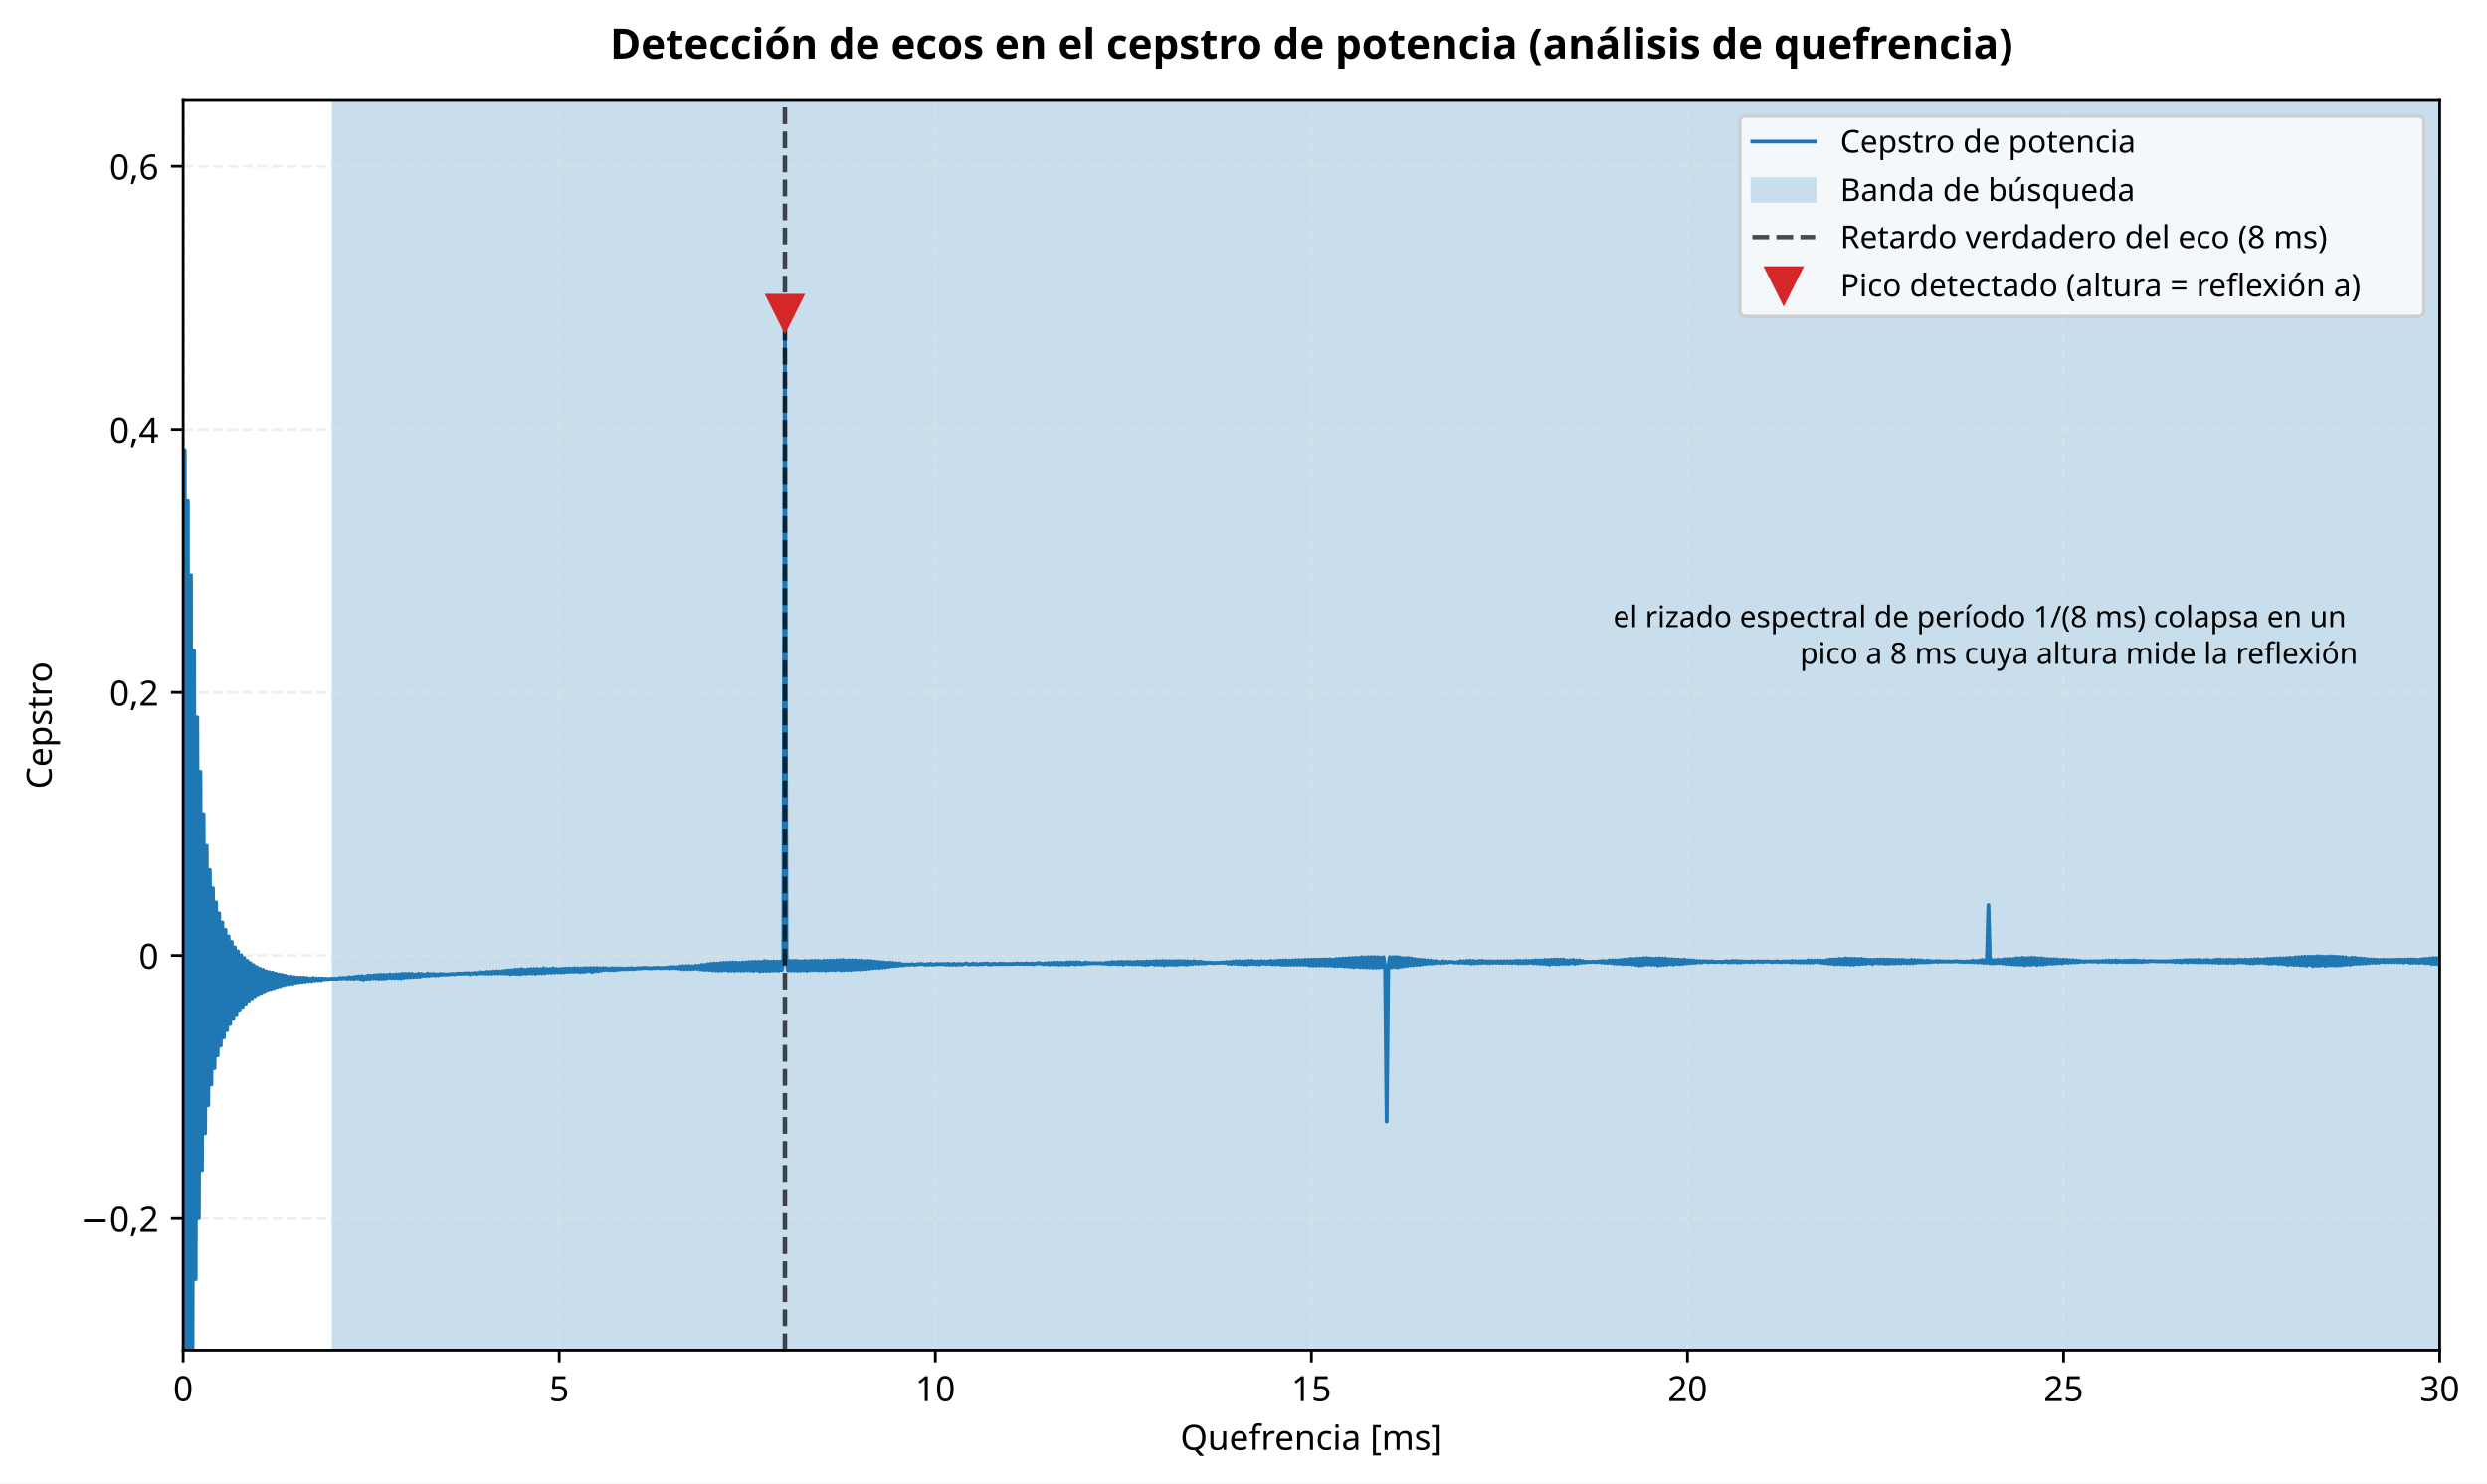
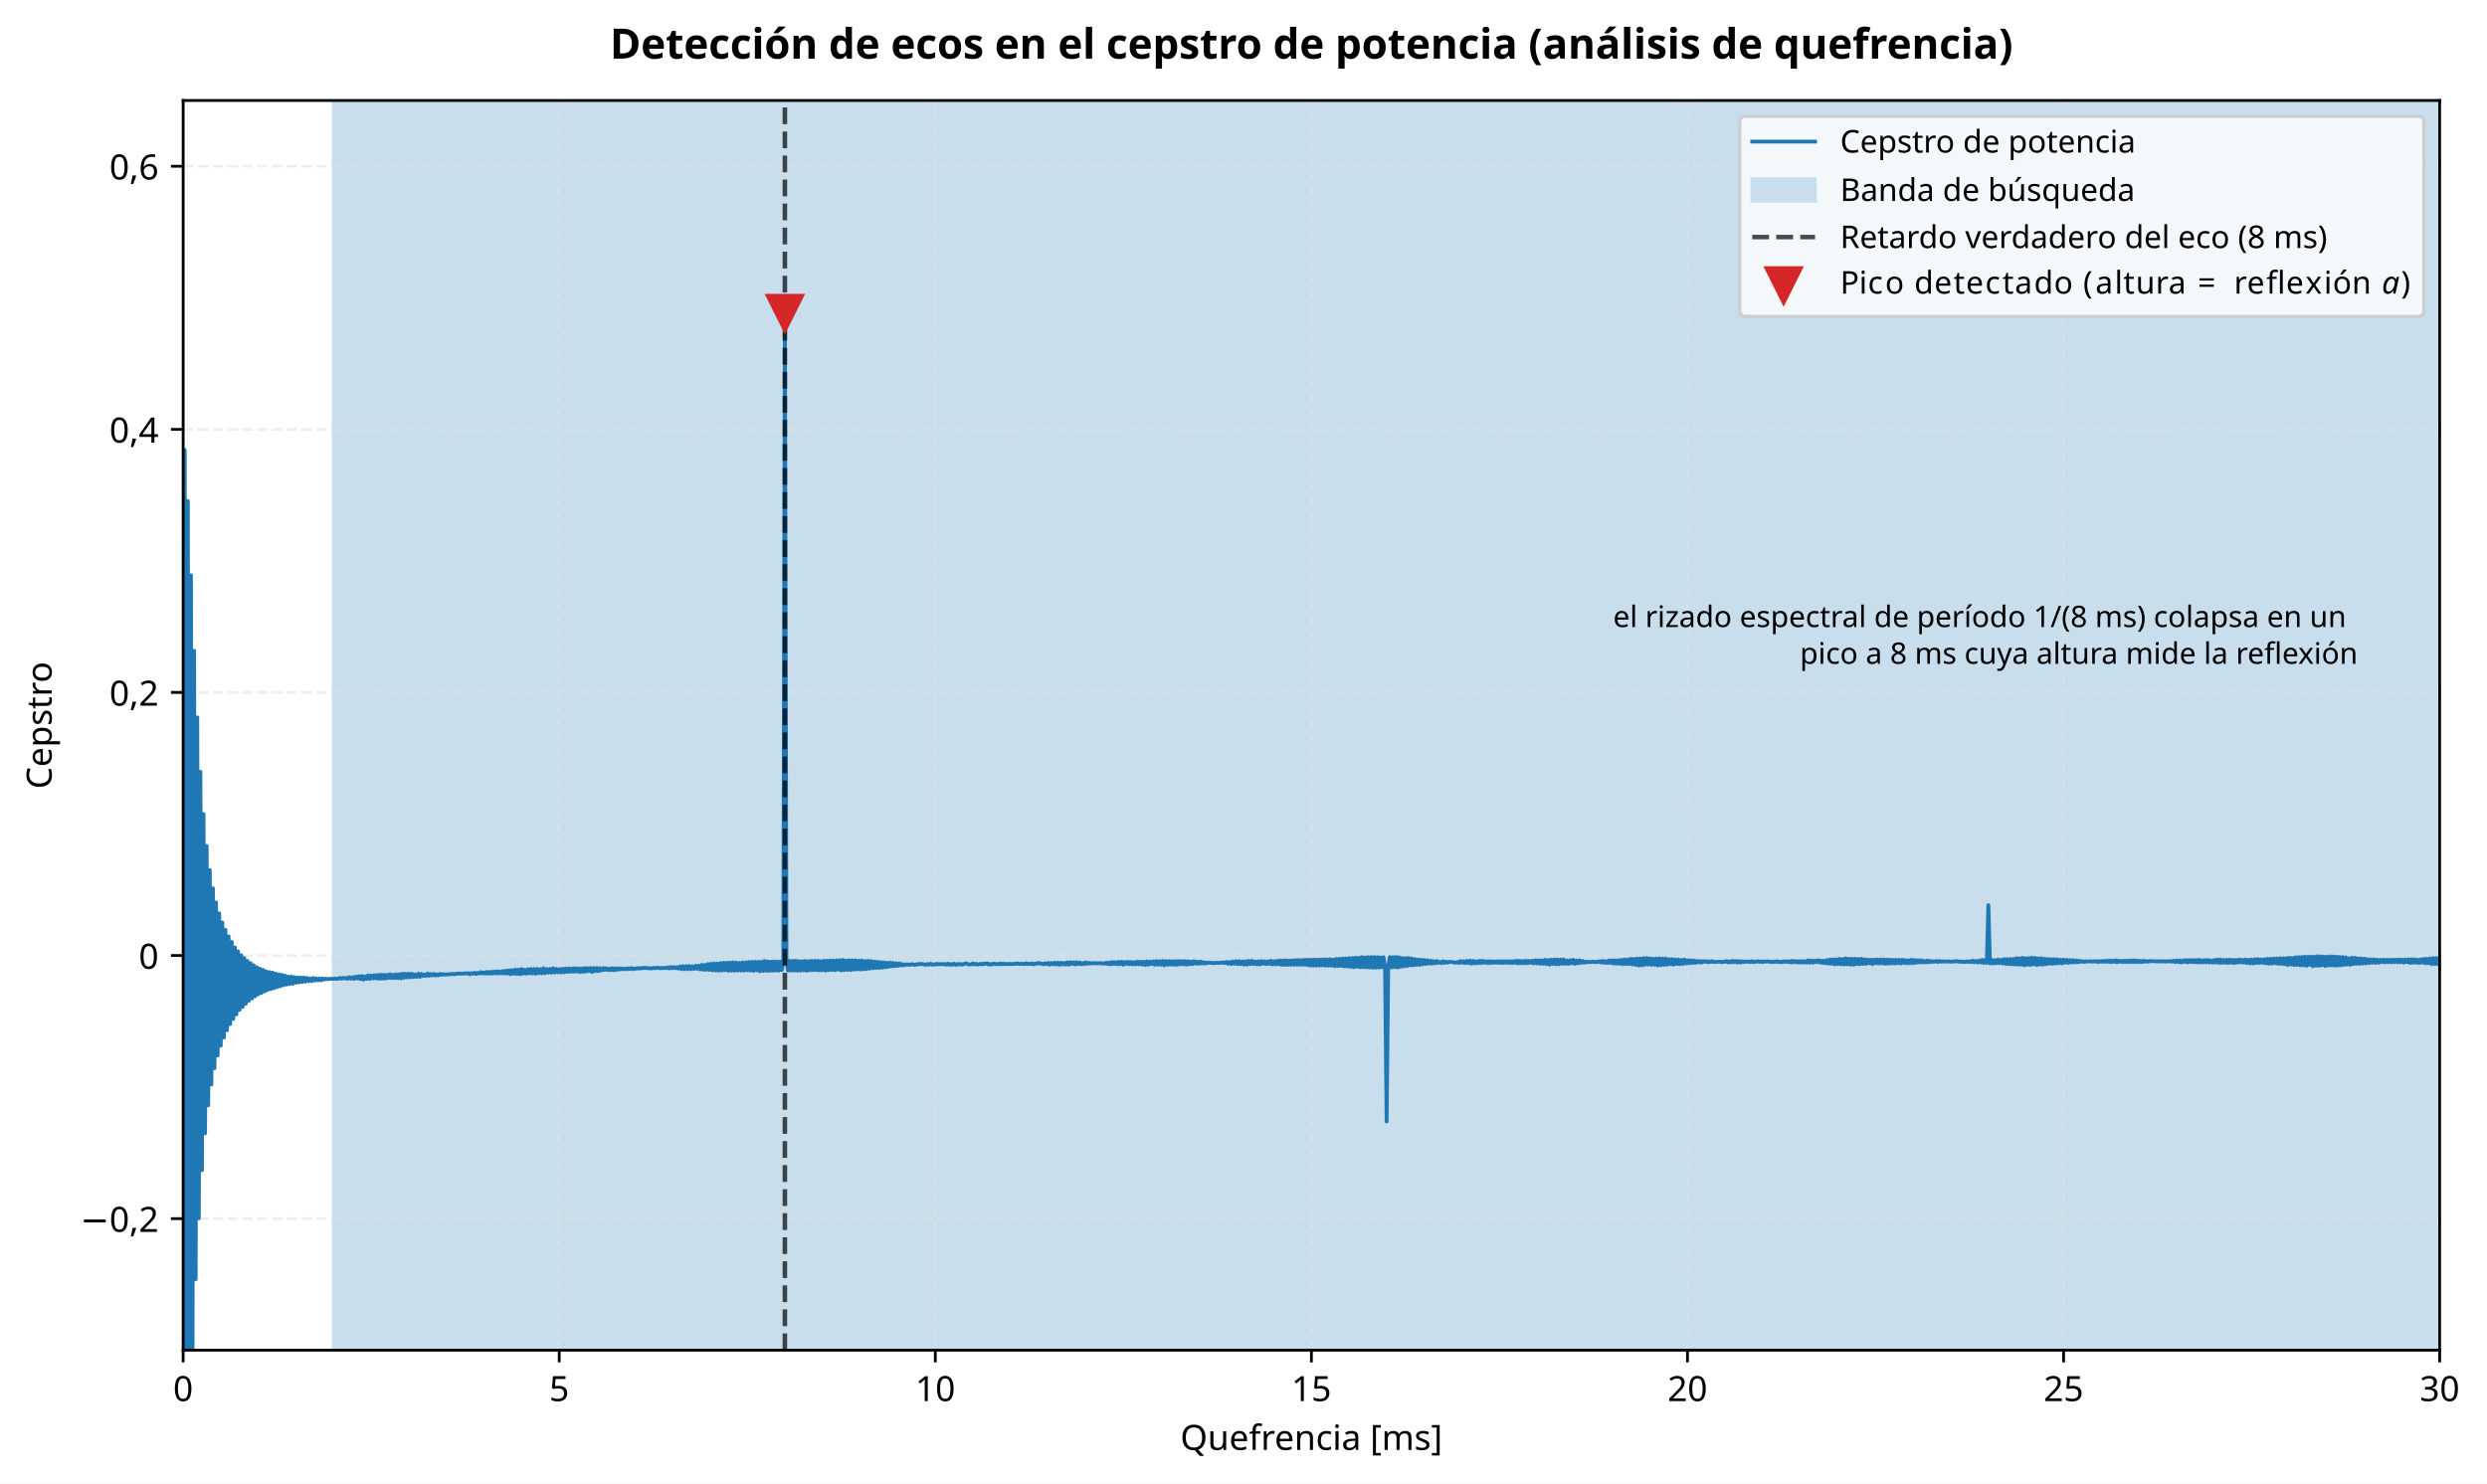
<svg xmlns="http://www.w3.org/2000/svg" xmlns:xlink="http://www.w3.org/1999/xlink" width="712.725pt" height="425.197pt" viewBox="0 0 712.725 425.197" version="1.1">
  <defs>
    <style type="text/css">*{stroke-linejoin: round; stroke-linecap: butt}</style>
  </defs>
  <g id="figure_1">
    <g id="patch_1">
      <path d="M 0 425.197  L 712.725 425.197  L 712.725 0  L 0 0  z " style="fill: #ffffff" />
    </g>
    <g id="axes_1">
      <g id="patch_2">
        <path d="M 52.483 386.996  L 699.163 386.996  L 699.163 28.798  L 52.483 28.798  z " style="fill: #ffffff" />
      </g>
      <g id="patch_3">
        <path d="M 95.595 386.996  L 2746.983 386.996  L 2746.983 28.798  L 95.595 28.798  z " clip-path="url(#p72e82c51c9)" style="fill: #c8deed; stroke: #c8deed; stroke-linejoin: miter" />
      </g>
      <g id="matplotlib.axis_1">
        <g id="xtick_1">
          <g id="line2d_1">
            <path d="M 52.483 386.996  L 52.483 28.798  " clip-path="url(#p72e82c51c9)" style="fill: none; stroke-dasharray: 2.96,1.28; stroke-dashoffset: 0; stroke: #e0e0e0; stroke-opacity: 0.5; stroke-width: 0.8" />
          </g>
          <g id="line2d_2">
            <defs>
              <path id="m3d27035b55" d="M 0 0  L 0 3.5  " style="stroke: #000000; stroke-width: 0.8" />
            </defs>
            <g>
              <use xlink:href="#m3d27035b55" x="52.483" y="386.996" style="stroke: #000000; stroke-width: 0.8" />
            </g>
          </g>
          <g id="text_1">
            <text style="font-size: 10px; font-family: sans-serif; text-anchor: middle" x="52.483" y="401.593" transform="rotate(-0 52.48281 401.5934)">0</text>
          </g>
        </g>
        <g id="xtick_2">
          <g id="line2d_3">
            <path d="M 160.263 386.996  L 160.263 28.798  " clip-path="url(#p72e82c51c9)" style="fill: none; stroke-dasharray: 2.96,1.28; stroke-dashoffset: 0; stroke: #e0e0e0; stroke-opacity: 0.5; stroke-width: 0.8" />
          </g>
          <g id="line2d_4">
            <g>
              <use xlink:href="#m3d27035b55" x="160.263" y="386.996" style="stroke: #000000; stroke-width: 0.8" />
            </g>
          </g>
          <g id="text_2">
            <text style="font-size: 10px; font-family: sans-serif; text-anchor: middle" x="160.263" y="401.593" transform="rotate(-0 160.2628 401.5934)">5</text>
          </g>
        </g>
        <g id="xtick_3">
          <g id="line2d_5">
            <path d="M 268.043 386.996  L 268.043 28.798  " clip-path="url(#p72e82c51c9)" style="fill: none; stroke-dasharray: 2.96,1.28; stroke-dashoffset: 0; stroke: #e0e0e0; stroke-opacity: 0.5; stroke-width: 0.8" />
          </g>
          <g id="line2d_6">
            <g>
              <use xlink:href="#m3d27035b55" x="268.043" y="386.996" style="stroke: #000000; stroke-width: 0.8" />
            </g>
          </g>
          <g id="text_3">
            <text style="font-size: 10px; font-family: sans-serif; text-anchor: middle" x="268.043" y="401.593" transform="rotate(-0 268.0428 401.5934)">10</text>
          </g>
        </g>
        <g id="xtick_4">
          <g id="line2d_7">
            <path d="M 375.823 386.996  L 375.823 28.798  " clip-path="url(#p72e82c51c9)" style="fill: none; stroke-dasharray: 2.96,1.28; stroke-dashoffset: 0; stroke: #e0e0e0; stroke-opacity: 0.5; stroke-width: 0.8" />
          </g>
          <g id="line2d_8">
            <g>
              <use xlink:href="#m3d27035b55" x="375.823" y="386.996" style="stroke: #000000; stroke-width: 0.8" />
            </g>
          </g>
          <g id="text_4">
            <text style="font-size: 10px; font-family: sans-serif; text-anchor: middle" x="375.823" y="401.593" transform="rotate(-0 375.8228 401.5934)">15</text>
          </g>
        </g>
        <g id="xtick_5">
          <g id="line2d_9">
            <path d="M 483.603 386.996  L 483.603 28.798  " clip-path="url(#p72e82c51c9)" style="fill: none; stroke-dasharray: 2.96,1.28; stroke-dashoffset: 0; stroke: #e0e0e0; stroke-opacity: 0.5; stroke-width: 0.8" />
          </g>
          <g id="line2d_10">
            <g>
              <use xlink:href="#m3d27035b55" x="483.603" y="386.996" style="stroke: #000000; stroke-width: 0.8" />
            </g>
          </g>
          <g id="text_5">
            <text style="font-size: 10px; font-family: sans-serif; text-anchor: middle" x="483.603" y="401.593" transform="rotate(-0 483.6028 401.5934)">20</text>
          </g>
        </g>
        <g id="xtick_6">
          <g id="line2d_11">
            <path d="M 591.383 386.996  L 591.383 28.798  " clip-path="url(#p72e82c51c9)" style="fill: none; stroke-dasharray: 2.96,1.28; stroke-dashoffset: 0; stroke: #e0e0e0; stroke-opacity: 0.5; stroke-width: 0.8" />
          </g>
          <g id="line2d_12">
            <g>
              <use xlink:href="#m3d27035b55" x="591.383" y="386.996" style="stroke: #000000; stroke-width: 0.8" />
            </g>
          </g>
          <g id="text_6">
            <text style="font-size: 10px; font-family: sans-serif; text-anchor: middle" x="591.383" y="401.593" transform="rotate(-0 591.3828 401.5934)">25</text>
          </g>
        </g>
        <g id="xtick_7">
          <g id="line2d_13">
            <path d="M 699.163 386.996  L 699.163 28.798  " clip-path="url(#p72e82c51c9)" style="fill: none; stroke-dasharray: 2.96,1.28; stroke-dashoffset: 0; stroke: #e0e0e0; stroke-opacity: 0.5; stroke-width: 0.8" />
          </g>
          <g id="line2d_14">
            <g>
              <use xlink:href="#m3d27035b55" x="699.163" y="386.996" style="stroke: #000000; stroke-width: 0.8" />
            </g>
          </g>
          <g id="text_7">
            <text style="font-size: 10px; font-family: sans-serif; text-anchor: middle" x="699.163" y="401.593" transform="rotate(-0 699.1628 401.5934)">30</text>
          </g>
        </g>
        <g id="text_8">
          <text style="font-size: 10px; font-family: sans-serif; text-anchor: middle" x="375.823" y="415.594" transform="rotate(-0 375.8228 415.5942)">Quefrencia [ms]</text>
        </g>
      </g>
      <g id="matplotlib.axis_2">
        <g id="ytick_1">
          <g id="line2d_15">
            <path d="M 52.483 349.291  L 699.163 349.291  " clip-path="url(#p72e82c51c9)" style="fill: none; stroke-dasharray: 2.96,1.28; stroke-dashoffset: 0; stroke: #e0e0e0; stroke-opacity: 0.5; stroke-width: 0.8" />
          </g>
          <g id="line2d_16">
            <defs>
              <path id="mef640d9f3a" d="M 0 0  L -3.5 0  " style="stroke: #000000; stroke-width: 0.8" />
            </defs>
            <g>
              <use xlink:href="#mef640d9f3a" x="52.483" y="349.291" style="stroke: #000000; stroke-width: 0.8" />
            </g>
          </g>
          <g id="text_9">
            <text style="font-size: 10px; font-family: sans-serif; text-anchor: end" x="45.483" y="353.09" transform="rotate(-0 45.48281 353.0896)">−0,2</text>
          </g>
        </g>
        <g id="ytick_2">
          <g id="line2d_17">
            <path d="M 52.483 273.881  L 699.163 273.881  " clip-path="url(#p72e82c51c9)" style="fill: none; stroke-dasharray: 2.96,1.28; stroke-dashoffset: 0; stroke: #e0e0e0; stroke-opacity: 0.5; stroke-width: 0.8" />
          </g>
          <g id="line2d_18">
            <g>
              <use xlink:href="#mef640d9f3a" x="52.483" y="273.881" style="stroke: #000000; stroke-width: 0.8" />
            </g>
          </g>
          <g id="text_10">
            <text style="font-size: 10px; font-family: sans-serif; text-anchor: end" x="45.483" y="277.68" transform="rotate(-0 45.48281 277.6796)">0</text>
          </g>
        </g>
        <g id="ytick_3">
          <g id="line2d_19">
            <path d="M 52.483 198.471  L 699.163 198.471  " clip-path="url(#p72e82c51c9)" style="fill: none; stroke-dasharray: 2.96,1.28; stroke-dashoffset: 0; stroke: #e0e0e0; stroke-opacity: 0.5; stroke-width: 0.8" />
          </g>
          <g id="line2d_20">
            <g>
              <use xlink:href="#mef640d9f3a" x="52.483" y="198.471" style="stroke: #000000; stroke-width: 0.8" />
            </g>
          </g>
          <g id="text_11">
            <text style="font-size: 10px; font-family: sans-serif; text-anchor: end" x="45.483" y="202.27" transform="rotate(-0 45.48281 202.2695)">0,2</text>
          </g>
        </g>
        <g id="ytick_4">
          <g id="line2d_21">
            <path d="M 52.483 123.061  L 699.163 123.061  " clip-path="url(#p72e82c51c9)" style="fill: none; stroke-dasharray: 2.96,1.28; stroke-dashoffset: 0; stroke: #e0e0e0; stroke-opacity: 0.5; stroke-width: 0.8" />
          </g>
          <g id="line2d_22">
            <g>
              <use xlink:href="#mef640d9f3a" x="52.483" y="123.061" style="stroke: #000000; stroke-width: 0.8" />
            </g>
          </g>
          <g id="text_12">
            <text style="font-size: 10px; font-family: sans-serif; text-anchor: end" x="45.483" y="126.859" transform="rotate(-0 45.48281 126.8595)">0,4</text>
          </g>
        </g>
        <g id="ytick_5">
          <g id="line2d_23">
            <path d="M 52.483 47.651  L 699.163 47.651  " clip-path="url(#p72e82c51c9)" style="fill: none; stroke-dasharray: 2.96,1.28; stroke-dashoffset: 0; stroke: #e0e0e0; stroke-opacity: 0.5; stroke-width: 0.8" />
          </g>
          <g id="line2d_24">
            <g>
              <use xlink:href="#mef640d9f3a" x="52.483" y="47.651" style="stroke: #000000; stroke-width: 0.8" />
            </g>
          </g>
          <g id="text_13">
            <text style="font-size: 10px; font-family: sans-serif; text-anchor: end" x="45.483" y="51.449" transform="rotate(-0 45.48281 51.44946)">0,6</text>
          </g>
        </g>
        <g id="text_14">
          <text style="font-size: 10px; font-family: sans-serif; text-anchor: middle" x="14.798" y="207.897" transform="rotate(-90 14.79766 207.897)">Cepstro</text>
        </g>
      </g>
      <g id="line2d_25">
        <path d="M 52.498 426.197  L 52.932 128.969  L 53.378 426.197  M 53.384 426.197  L 53.83 143.629  L 54.279 409.164  L 54.728 164.88  L 55.177 387.191  L 55.626 186.547  L 56.075 366.642  L 56.525 205.613  L 56.974 349.192  L 57.423 221.204  L 57.872 335.409  L 58.321 233.327  L 58.77 324.836  L 59.219 242.447  L 59.668 316.809  L 60.117 249.393  L 60.566 310.86  L 61.015 254.613  L 61.464 306.178  L 61.914 258.667  L 62.363 302.552  L 62.812 261.791  L 63.261 299.715  L 63.71 264.413  L 64.159 297.372  L 64.608 266.52  L 65.057 295.304  L 65.506 268.379  L 65.955 293.545  L 66.404 269.984  L 66.853 292.051  L 67.303 271.54  L 67.752 290.726  L 68.201 272.687  L 68.65 289.446  L 69.099 273.792  L 69.548 288.6  L 69.997 274.608  L 70.446 287.693  L 70.895 275.414  L 71.344 286.827  L 71.793 276.049  L 72.242 286.18  L 72.692 276.654  L 73.141 285.535  L 73.59 277.221  L 74.039 284.971  L 74.488 277.662  L 74.937 284.605  L 75.386 277.969  L 75.835 284.159  L 76.284 278.409  L 76.733 283.731  L 77.182 278.619  L 77.631 283.502  L 78.081 278.761  L 78.53 283.255  L 78.979 279.062  L 79.428 282.92  L 79.877 279.257  L 80.326 282.704  L 80.775 279.423  L 81.224 282.405  L 81.673 279.64  L 82.122 282.213  L 82.571 279.937  L 83.02 282.054  L 83.47 279.913  L 83.919 281.948  L 84.368 280.073  L 84.817 281.683  L 85.266 280.175  L 85.715 281.56  L 86.164 280.167  L 86.613 281.483  L 87.062 280.215  L 87.511 281.356  L 87.96 280.283  L 88.409 281.211  L 88.859 280.453  L 89.308 281.236  L 89.757 280.314  L 90.206 281.06  L 90.655 280.42  L 91.104 281.002  L 91.553 280.43  L 92.002 280.987  L 92.451 280.446  L 92.9 280.776  L 93.349 280.508  L 93.798 280.648  L 94.697 280.559  L 96.942 280.517  L 97.391 280.294  L 97.84 280.503  L 98.289 280.284  L 98.738 280.464  L 99.187 280.26  L 99.637 280.559  L 100.086 280.06  L 100.535 280.522  L 100.984 280.11  L 101.433 280.573  L 101.882 279.905  L 102.331 280.442  L 102.78 279.836  L 103.229 280.623  L 103.678 279.742  L 104.127 280.798  L 104.576 279.874  L 105.026 280.578  L 105.475 279.567  L 105.924 280.59  L 106.373 279.621  L 106.822 280.457  L 107.271 279.502  L 107.72 280.452  L 108.169 279.45  L 108.618 280.566  L 109.067 279.376  L 109.516 280.5  L 109.965 279.394  L 110.415 280.509  L 110.864 279.415  L 111.313 280.312  L 111.762 279.253  L 112.211 280.347  L 112.66 279.373  L 113.109 280.349  L 113.558 279.252  L 114.007 280.381  L 114.456 279.246  L 114.905 280.439  L 115.354 279.081  L 115.804 280.247  L 116.253 279.118  L 116.702 280.14  L 117.151 279.077  L 117.6 280.119  L 118.049 279.12  L 118.498 280.064  L 118.947 279.308  L 119.396 280.003  L 119.845 279.084  L 120.294 280.003  L 120.743 279.134  L 121.193 279.732  L 121.642 279.304  L 122.091 279.72  L 122.54 279.026  L 122.989 279.691  L 123.438 279.177  L 123.887 279.555  L 124.336 279.134  L 124.785 279.609  L 125.234 279.271  L 125.683 279.553  L 126.132 279.136  L 126.582 279.395  L 127.031 279.193  L 127.48 279.357  L 129.725 279.163  L 130.174 279.25  L 131.072 279.057  L 132.869 279.072  L 133.318 278.944  L 133.767 279.064  L 134.216 278.922  L 134.665 279.255  L 135.114 278.939  L 135.563 279.09  L 136.012 278.829  L 136.461 279.158  L 136.91 278.841  L 137.36 279.036  L 137.809 278.616  L 138.258 279.017  L 138.707 278.712  L 139.156 279.079  L 139.605 278.535  L 140.054 279.086  L 140.503 278.56  L 140.952 279.065  L 141.401 278.472  L 141.85 279.014  L 142.299 278.386  L 142.749 279.034  L 143.198 278.43  L 143.647 278.969  L 144.096 278.33  L 144.545 279.053  L 144.994 278.202  L 145.443 279.051  L 145.892 278.121  L 146.341 279.226  L 146.79 278.088  L 147.239 279.1  L 147.688 277.896  L 148.138 279.168  L 148.587 277.93  L 149.036 279.235  L 149.485 277.756  L 149.934 279.072  L 150.383 277.962  L 150.832 279.08  L 151.281 277.822  L 151.73 278.981  L 152.179 277.745  L 152.628 279.017  L 153.077 277.741  L 153.527 279.083  L 153.976 277.709  L 154.425 278.951  L 154.874 277.788  L 155.323 278.98  L 155.772 277.536  L 156.221 278.938  L 156.67 277.745  L 157.119 278.747  L 157.568 277.747  L 158.017 278.808  L 158.466 277.546  L 158.916 278.73  L 159.365 277.698  L 159.814 278.7  L 160.263 277.759  L 160.712 278.745  L 161.161 277.672  L 161.61 278.687  L 162.059 277.618  L 162.508 278.572  L 162.957 277.566  L 163.406 278.54  L 163.855 277.623  L 164.305 278.529  L 164.754 277.49  L 165.203 278.487  L 165.652 277.565  L 166.101 278.599  L 166.55 277.588  L 166.999 278.576  L 167.448 277.486  L 167.897 278.475  L 168.346 277.503  L 168.795 278.332  L 169.244 277.456  L 169.694 278.597  L 170.143 277.473  L 170.592 278.364  L 171.041 277.428  L 171.49 278.349  L 171.939 277.52  L 172.388 278.174  L 172.837 277.468  L 173.286 277.994  L 173.735 277.493  L 174.184 278.052  L 174.633 277.6  L 175.083 278.098  L 175.532 277.477  L 175.981 278.084  L 176.43 277.536  L 176.879 277.997  L 177.328 277.52  L 177.777 277.856  L 178.226 277.59  L 178.675 277.823  L 179.124 277.598  L 179.573 277.825  L 180.022 277.551  L 180.472 277.767  L 180.921 277.457  L 181.37 277.803  L 181.819 277.59  L 182.268 277.67  L 182.717 277.486  L 183.166 277.616  L 183.615 277.464  L 184.064 277.555  L 184.513 277.401  L 186.759 277.568  L 187.208 277.432  L 188.106 277.474  L 188.555 277.363  L 189.004 277.489  L 190.8 277.434  L 191.25 277.315  L 191.699 277.592  L 192.148 277.163  L 192.597 277.507  L 193.046 277.159  L 193.495 277.515  L 193.944 277.221  L 194.393 277.607  L 194.842 277.018  L 195.291 277.78  L 195.74 276.94  L 196.189 277.786  L 196.639 276.909  L 197.088 277.752  L 197.537 276.852  L 197.986 277.81  L 198.435 276.997  L 198.884 277.724  L 199.333 276.806  L 199.782 277.672  L 200.231 276.795  L 200.68 277.84  L 201.129 276.547  L 201.578 277.967  L 202.028 276.569  L 202.477 277.954  L 202.926 276.326  L 203.375 278.002  L 203.824 276.248  L 204.273 278.136  L 204.722 276.143  L 205.171 278.162  L 205.62 276.177  L 206.069 278.215  L 206.518 276.057  L 206.967 278.167  L 207.417 275.954  L 207.866 278.086  L 208.315 275.952  L 208.764 278.239  L 209.213 275.882  L 209.662 278.2  L 210.111 275.856  L 210.56 278.239  L 211.009 275.921  L 211.458 278.154  L 211.907 275.983  L 212.356 278.21  L 212.806 275.875  L 213.255 278.178  L 213.704 275.854  L 214.153 278.122  L 214.602 275.731  L 215.051 278.174  L 215.5 275.7  L 215.949 278.279  L 216.398 275.667  L 216.847 278.11  L 217.296 275.673  L 217.745 278.387  L 218.195 275.684  L 218.644 278.299  L 219.093 275.45  L 219.542 278.266  L 219.991 275.579  L 220.44 278.258  L 220.889 275.656  L 221.338 278.214  L 221.787 275.572  L 222.236 278.184  L 222.685 275.613  L 223.134 278.239  L 223.584 275.625  L 224.033 278.046  L 224.482 275.511  L 224.931 89.741  L 225.38 275.532  L 225.829 278.172  L 226.278 275.415  L 226.727 278.18  L 227.176 275.412  L 227.625 278.204  L 228.074 275.372  L 228.523 278.228  L 228.973 275.498  L 229.422 278.208  L 229.871 275.499  L 230.32 278.115  L 230.769 275.411  L 231.218 278.263  L 231.667 275.499  L 232.116 278.103  L 232.565 275.402  L 233.014 278.069  L 233.463 275.402  L 233.912 278.072  L 234.362 275.381  L 234.811 278.126  L 235.26 275.499  L 235.709 278.104  L 236.158 275.369  L 236.607 278.176  L 237.056 275.387  L 237.505 278.082  L 237.954 275.305  L 238.403 278.023  L 238.852 275.327  L 239.301 278.085  L 239.751 275.251  L 240.2 277.947  L 240.649 275.23  L 241.098 278.148  L 241.547 275.149  L 241.996 278.052  L 242.445 275.297  L 242.894 278.002  L 243.343 275.251  L 243.792 278.047  L 244.241 275.258  L 244.69 277.909  L 245.14 275.241  L 245.589 277.851  L 246.038 275.373  L 246.487 277.884  L 246.936 275.303  L 247.385 277.815  L 247.834 275.463  L 248.283 277.753  L 248.732 275.398  L 249.181 277.643  L 249.63 275.471  L 250.079 277.525  L 250.529 275.584  L 250.978 277.434  L 251.427 275.677  L 251.876 277.455  L 252.325 275.773  L 252.774 277.35  L 253.223 275.828  L 253.672 277.28  L 254.121 275.965  L 254.57 277.138  L 255.019 275.896  L 255.468 276.985  L 255.918 275.986  L 256.367 276.924  L 256.816 276.109  L 257.265 276.855  L 257.714 276.114  L 258.163 276.73  L 258.612 276.344  L 259.061 276.687  L 259.51 276.415  L 259.959 276.498  L 260.408 276.443  L 260.857 276.533  L 261.307 276.353  L 262.205 276.564  L 263.103 276.303  L 263.552 276.403  L 264.001 276.277  L 265.348 276.531  L 265.797 276.307  L 266.246 276.507  L 266.696 276.231  L 267.145 276.509  L 267.594 276.392  L 268.043 276.472  L 268.492 276.255  L 268.941 276.41  L 269.39 276.331  L 270.288 276.373  L 270.737 276.282  L 271.186 276.511  L 271.635 276.206  L 272.085 276.551  L 272.534 276.317  L 272.983 276.517  L 273.432 276.223  L 273.881 276.553  L 274.33 276.3  L 274.779 276.45  L 275.228 276.292  L 275.677 276.484  L 276.575 276.222  L 277.024 276.147  L 277.474 276.414  L 278.372 276.415  L 278.821 276.159  L 279.27 276.42  L 279.719 276.265  L 280.168 276.475  L 281.066 276.24  L 281.515 276.435  L 281.964 276.172  L 282.413 276.27  L 282.863 276.116  L 283.312 276.463  L 283.761 276.294  L 284.21 276.482  L 284.659 276.213  L 286.006 276.394  L 286.455 276.173  L 286.904 276.367  L 287.353 276.191  L 287.802 276.346  L 288.252 276.272  L 288.701 276.346  L 289.15 276.261  L 289.599 276.324  L 290.497 276.264  L 290.946 276.302  L 291.395 276.108  L 291.844 276.262  L 293.191 276.247  L 293.641 276.349  L 294.09 276.092  L 294.539 276.318  L 294.988 276.221  L 295.437 276.337  L 295.886 276.136  L 296.335 276.418  L 296.784 276.198  L 297.233 276.166  L 297.682 275.979  L 298.131 276.231  L 298.58 276.16  L 299.03 276.394  L 299.479 276.122  L 299.928 276.383  L 300.377 276.004  L 300.826 276.502  L 301.275 276.023  L 301.724 276.4  L 302.173 275.927  L 302.622 276.436  L 303.071 275.922  L 303.52 276.531  L 303.969 275.951  L 304.419 276.449  L 304.868 275.991  L 305.317 276.463  L 305.766 275.838  L 306.215 276.518  L 306.664 275.805  L 307.113 276.308  L 307.562 275.832  L 308.011 276.447  L 308.46 275.809  L 308.909 276.346  L 309.358 275.838  L 309.808 276.388  L 310.257 276.05  L 310.706 276.359  L 311.155 275.834  L 311.604 276.253  L 312.053 275.997  L 312.502 276.184  L 312.951 276.068  L 314.747 276.109  L 315.197 276.039  L 315.646 276.196  L 316.095 276.096  L 316.544 276.241  L 316.993 275.921  L 317.442 276.305  L 317.891 275.882  L 318.34 276.413  L 318.789 275.703  L 319.238 276.298  L 319.687 275.797  L 320.136 276.404  L 320.586 275.671  L 321.035 276.38  L 321.484 275.679  L 321.933 276.506  L 322.382 275.72  L 322.831 276.288  L 323.28 275.652  L 323.729 276.379  L 324.178 275.737  L 324.627 276.419  L 325.076 275.725  L 325.525 276.407  L 325.975 275.627  L 326.424 276.399  L 326.873 275.65  L 327.322 276.477  L 327.771 275.661  L 328.22 276.589  L 328.669 275.569  L 329.118 276.506  L 329.567 275.596  L 330.016 276.319  L 330.465 275.545  L 330.914 276.531  L 331.364 275.464  L 331.813 276.504  L 332.262 275.486  L 332.711 276.525  L 333.16 275.427  L 333.609 276.688  L 334.058 275.47  L 334.507 276.529  L 334.956 275.475  L 335.405 276.495  L 335.854 275.498  L 336.303 276.527  L 336.753 275.47  L 337.202 276.544  L 337.651 275.444  L 338.1 276.428  L 338.549 275.472  L 338.998 276.413  L 339.447 275.479  L 339.896 276.518  L 340.345 275.504  L 340.794 276.38  L 341.243 275.606  L 341.692 276.364  L 342.142 275.494  L 342.591 276.216  L 343.04 275.633  L 343.489 276.262  L 343.938 275.593  L 344.387 276.175  L 344.836 275.757  L 345.285 276.209  L 345.734 275.888  L 346.183 276.052  L 346.632 275.863  L 347.081 276.02  L 347.531 275.976  L 347.98 276.111  L 348.429 275.94  L 349.327 276.02  L 349.776 275.899  L 350.225 275.95  L 350.674 275.822  L 351.123 276.05  L 351.572 275.722  L 352.021 276.255  L 352.47 275.705  L 352.92 276.31  L 353.369 275.577  L 353.818 276.226  L 354.267 275.494  L 354.716 276.339  L 355.165 275.481  L 355.614 276.348  L 356.063 275.564  L 356.512 276.47  L 356.961 275.523  L 357.41 276.471  L 357.859 275.408  L 358.309 276.338  L 358.758 275.391  L 359.207 276.332  L 359.656 275.548  L 360.105 276.396  L 360.554 275.555  L 361.003 276.449  L 361.452 275.464  L 361.901 276.249  L 362.35 275.518  L 362.799 276.325  L 363.248 275.563  L 363.698 276.3  L 364.147 275.367  L 364.596 276.426  L 365.045 275.496  L 365.494 276.423  L 365.943 275.387  L 366.392 276.398  L 366.841 275.299  L 367.29 276.562  L 367.739 275.284  L 368.188 276.557  L 368.637 275.246  L 369.087 276.535  L 369.536 275.324  L 369.985 276.552  L 370.434 275.26  L 370.883 276.524  L 371.332 275.199  L 371.781 276.525  L 372.23 275.174  L 372.679 276.512  L 373.128 275.205  L 373.577 276.544  L 374.026 275.084  L 374.476 276.56  L 374.925 275.098  L 375.374 276.751  L 375.823 275.058  L 376.272 276.774  L 376.721 275.024  L 377.17 276.77  L 377.619 275.049  L 378.068 276.751  L 378.517 275.021  L 378.966 276.698  L 379.415 274.973  L 379.865 276.797  L 380.314 274.962  L 380.763 276.774  L 381.212 274.953  L 381.661 276.789  L 382.11 275.037  L 382.559 276.956  L 383.008 274.85  L 383.457 276.889  L 383.906 274.811  L 384.355 276.862  L 384.804 274.724  L 385.254 276.985  L 385.703 274.71  L 386.152 277.037  L 386.601 274.627  L 387.05 277.109  L 387.499 274.606  L 387.948 277.252  L 388.397 274.505  L 388.846 277.106  L 389.295 274.549  L 389.744 277.215  L 390.193 274.343  L 390.643 277.242  L 391.092 274.422  L 391.541 277.264  L 391.99 274.35  L 392.439 277.304  L 392.888 274.338  L 393.337 277.349  L 393.786 274.307  L 394.235 277.359  L 394.684 274.347  L 395.133 277.335  L 395.582 274.429  L 396.032 277.227  L 396.481 274.361  L 396.93 277.197  L 397.379 321.448  L 397.828 277.303  L 398.277 274.323  L 398.726 277.277  L 399.175 274.352  L 399.624 277.22  L 400.073 274.309  L 400.522 277.302  L 400.971 274.403  L 401.421 277.107  L 401.87 274.591  L 402.319 276.968  L 402.768 274.607  L 403.217 276.868  L 403.666 274.58  L 404.115 276.691  L 404.564 274.733  L 405.013 276.683  L 405.462 274.905  L 405.911 276.557  L 406.36 275.019  L 406.81 276.56  L 407.259 275.092  L 407.708 276.404  L 408.157 275.158  L 408.606 276.3  L 409.055 275.255  L 409.504 276.201  L 409.953 275.329  L 410.402 276.207  L 410.851 275.496  L 411.3 276.134  L 411.749 275.435  L 412.199 275.993  L 412.648 275.702  L 413.097 276.064  L 413.546 275.505  L 413.995 275.994  L 414.444 275.607  L 414.893 275.927  L 415.342 275.704  L 415.791 275.679  L 417.138 275.947  L 417.588 275.743  L 418.037 276.016  L 418.486 275.455  L 418.935 275.957  L 419.384 275.522  L 419.833 276.044  L 420.282 275.42  L 420.731 276.041  L 421.18 275.355  L 421.629 276.199  L 422.078 275.406  L 422.527 276.134  L 422.977 275.529  L 423.426 276.115  L 423.875 275.399  L 424.324 276.057  L 424.773 275.362  L 425.222 275.962  L 425.671 275.496  L 426.12 276.049  L 426.569 275.509  L 427.018 276.069  L 427.467 275.511  L 427.916 276.004  L 428.366 275.555  L 428.815 275.975  L 429.264 275.479  L 429.713 276.012  L 430.162 275.506  L 430.611 276.053  L 431.06 275.503  L 431.509 275.994  L 431.958 275.498  L 432.407 276.001  L 432.856 275.481  L 433.305 276.061  L 433.755 275.485  L 434.204 275.988  L 434.653 275.355  L 435.102 276.139  L 435.551 275.407  L 436 276.077  L 436.449 275.445  L 436.898 276.093  L 437.347 275.352  L 437.796 276.1  L 438.245 275.414  L 438.694 276.002  L 439.144 275.352  L 439.593 276.123  L 440.042 275.238  L 440.491 276.154  L 440.94 275.255  L 441.389 276.227  L 441.838 275.28  L 442.287 276.257  L 442.736 275.126  L 443.185 276.348  L 443.634 275.168  L 444.083 276.495  L 444.533 275.083  L 444.982 276.302  L 445.431 275.02  L 445.88 276.403  L 446.329 275.012  L 446.778 276.38  L 447.227 275.038  L 447.676 276.254  L 448.125 275.023  L 448.574 276.249  L 449.023 275.309  L 449.472 276.292  L 449.922 275.247  L 450.371 276.112  L 450.82 275.118  L 451.269 276.241  L 451.718 275.301  L 452.167 276.131  L 452.616 275.283  L 453.065 275.981  L 453.514 275.433  L 453.963 275.911  L 454.412 275.629  L 454.861 275.83  L 455.311 275.647  L 455.76 275.766  L 456.658 275.609  L 457.107 275.807  L 457.556 275.629  L 458.005 275.773  L 458.454 275.485  L 458.903 275.898  L 459.352 275.403  L 459.801 275.994  L 460.25 275.506  L 460.7 276.011  L 461.149 275.27  L 461.598 275.998  L 462.047 275.222  L 462.496 276.205  L 462.945 275.259  L 463.394 276.218  L 463.843 275.256  L 464.292 276.255  L 464.741 275.105  L 465.19 276.37  L 465.639 275.042  L 466.089 276.315  L 466.538 274.999  L 466.987 276.357  L 467.436 274.799  L 467.885 276.423  L 468.334 274.86  L 468.783 276.576  L 469.232 274.75  L 469.681 276.727  L 470.13 274.725  L 470.579 276.709  L 471.028 274.644  L 471.478 276.501  L 471.927 274.602  L 472.376 276.462  L 472.825 274.67  L 473.274 276.536  L 473.723 274.77  L 474.172 276.51  L 474.621 274.726  L 475.07 276.722  L 475.519 274.686  L 475.968 276.647  L 476.417 274.756  L 476.867 276.577  L 477.316 274.735  L 477.765 276.485  L 478.214 274.914  L 478.663 276.364  L 479.112 274.918  L 479.561 276.496  L 480.01 274.986  L 480.459 276.316  L 480.908 275.027  L 481.357 276.377  L 481.806 275.137  L 482.256 276.293  L 482.705 275.03  L 483.154 276.152  L 483.603 275.225  L 484.052 276.104  L 484.501 275.229  L 484.95 276.028  L 485.399 275.289  L 485.848 276.001  L 486.297 275.424  L 486.746 275.851  L 487.195 275.463  L 487.645 275.91  L 488.094 275.457  L 488.543 275.71  L 488.992 275.511  L 489.441 275.829  L 489.89 275.531  L 490.339 275.738  L 490.788 275.494  L 491.237 275.747  L 493.034 275.653  L 493.483 275.805  L 493.932 275.605  L 494.381 275.695  L 494.83 275.478  L 495.279 275.862  L 495.728 275.521  L 496.177 275.845  L 496.626 275.399  L 497.075 275.779  L 497.524 275.44  L 497.973 275.889  L 498.423 275.471  L 498.872 275.888  L 499.321 275.521  L 499.77 275.744  L 500.219 275.566  L 500.668 275.682  L 501.117 275.589  L 501.566 275.784  L 502.015 275.487  L 502.464 275.778  L 502.913 275.599  L 503.362 275.66  L 503.812 275.53  L 504.261 275.694  L 504.71 275.527  L 505.159 275.757  L 505.608 275.579  L 506.057 275.63  L 506.506 275.549  L 506.955 275.657  L 507.404 275.607  L 507.853 275.79  L 508.302 275.606  L 508.751 275.726  L 509.201 275.48  L 509.65 275.743  L 510.099 275.637  L 510.548 275.805  L 510.997 275.53  L 511.446 275.74  L 511.895 275.523  L 512.344 275.735  L 512.793 275.505  L 513.242 275.89  L 513.691 275.372  L 514.14 275.807  L 514.59 275.472  L 515.039 275.878  L 515.488 275.479  L 515.937 275.922  L 516.386 275.456  L 516.835 275.917  L 517.284 275.49  L 517.733 275.894  L 518.182 275.25  L 518.631 275.945  L 519.08 275.275  L 519.529 275.942  L 519.979 275.356  L 520.428 275.802  L 520.877 275.234  L 521.326 275.844  L 521.775 275.326  L 522.224 276.039  L 522.673 275.357  L 523.122 276.083  L 523.571 275.193  L 524.02 276.236  L 524.469 275.012  L 524.918 276.229  L 525.368 274.981  L 525.817 276.406  L 526.266 274.977  L 526.715 276.333  L 527.164 274.825  L 527.613 276.367  L 528.062 274.887  L 528.511 276.453  L 528.96 274.67  L 529.409 276.409  L 529.858 274.8  L 530.307 276.493  L 530.757 274.805  L 531.206 276.507  L 531.655 274.796  L 532.104 276.338  L 532.553 274.865  L 533.002 276.372  L 533.451 274.814  L 533.9 276.278  L 534.349 274.977  L 534.798 276.271  L 535.247 275.038  L 535.696 276.084  L 536.146 275.086  L 536.595 276.358  L 537.044 275.064  L 537.493 276.083  L 537.942 275.023  L 538.391 276.15  L 538.84 274.992  L 539.289 276.135  L 539.738 275.017  L 540.187 276.224  L 540.636 275.045  L 541.085 276.234  L 541.535 275.046  L 541.984 276.146  L 542.433 275.119  L 542.882 276.185  L 543.331 275.094  L 543.78 276.087  L 544.229 275.135  L 544.678 276.148  L 545.127 275.104  L 545.576 276.037  L 546.025 275.208  L 546.474 276.119  L 546.924 275.252  L 547.373 276.071  L 547.822 275.106  L 548.271 276.09  L 548.72 275.189  L 549.169 275.964  L 549.618 275.224  L 550.067 275.886  L 550.516 275.231  L 550.965 275.868  L 551.414 275.428  L 551.863 275.863  L 552.313 275.292  L 552.762 275.842  L 553.211 275.41  L 553.66 275.747  L 554.109 275.519  L 554.558 275.631  L 555.007 275.434  L 555.456 275.75  L 555.905 275.45  L 556.354 275.645  L 556.803 275.529  L 557.252 275.638  L 557.702 275.559  L 558.151 275.62  L 558.6 275.536  L 559.049 275.651  L 560.845 275.494  L 561.294 275.672  L 561.743 275.527  L 562.192 275.721  L 562.641 275.625  L 563.091 275.733  L 563.54 275.542  L 563.989 275.73  L 564.438 275.527  L 564.887 275.774  L 565.336 275.332  L 565.785 275.804  L 566.234 275.434  L 566.683 275.882  L 567.132 275.344  L 567.581 275.867  L 568.03 275.142  L 568.48 276.007  L 568.929 275.186  L 569.378 275.996  L 569.827 259.45  L 570.276 276.118  L 570.725 275.084  L 571.174 276.171  L 571.623 275.211  L 572.072 276.087  L 572.521 275.045  L 572.97 276.078  L 573.419 275.13  L 573.869 276.149  L 574.318 274.909  L 574.767 276.29  L 575.216 274.902  L 575.665 276.346  L 576.114 274.89  L 576.563 276.395  L 577.012 274.847  L 577.461 276.445  L 577.91 274.63  L 578.359 276.497  L 578.808 274.663  L 579.258 276.498  L 579.707 274.526  L 580.156 276.654  L 580.605 274.664  L 581.054 276.545  L 581.503 274.593  L 581.952 276.543  L 582.401 274.476  L 582.85 276.421  L 583.299 274.586  L 583.748 276.612  L 584.197 274.685  L 584.647 276.421  L 585.096 274.654  L 585.545 276.482  L 585.994 274.837  L 586.443 276.338  L 586.892 274.887  L 587.341 276.233  L 587.79 274.906  L 588.239 276.255  L 588.688 274.948  L 589.137 276.169  L 589.586 274.96  L 590.036 276.083  L 590.485 275.106  L 590.934 276.143  L 591.383 275.06  L 591.832 275.959  L 592.281 275.127  L 592.73 275.974  L 593.179 275.212  L 593.628 275.887  L 594.077 275.202  L 594.526 275.856  L 594.975 275.294  L 595.425 275.84  L 595.874 275.363  L 596.323 275.669  L 596.772 275.507  L 597.221 275.73  L 597.67 275.507  L 598.119 275.626  L 599.017 275.499  L 599.466 275.65  L 599.915 275.525  L 600.364 275.612  L 600.814 275.467  L 601.263 275.743  L 601.712 275.472  L 602.161 275.67  L 602.61 275.424  L 603.059 275.69  L 603.508 275.373  L 603.957 275.71  L 604.406 275.28  L 604.855 275.812  L 605.304 275.344  L 605.753 275.715  L 606.203 275.254  L 606.652 275.819  L 607.101 275.35  L 607.55 275.694  L 607.999 275.431  L 608.448 275.779  L 608.897 275.337  L 609.346 275.759  L 609.795 275.342  L 610.244 275.77  L 610.693 275.276  L 611.142 275.788  L 611.592 275.272  L 612.041 275.782  L 612.49 275.295  L 612.939 275.755  L 613.388 275.415  L 613.837 275.77  L 614.286 275.36  L 614.735 275.665  L 615.184 275.478  L 615.633 275.643  L 616.082 275.452  L 618.328 275.558  L 619.226 275.512  L 619.675 275.608  L 620.124 275.509  L 620.573 275.639  L 621.022 275.497  L 621.471 275.586  L 621.92 275.483  L 622.37 275.609  L 622.819 275.372  L 623.268 275.765  L 623.717 275.284  L 624.166 275.751  L 624.615 275.303  L 625.064 275.89  L 625.513 275.278  L 625.962 275.713  L 626.411 275.186  L 626.86 275.834  L 627.309 275.181  L 627.759 275.751  L 628.208 275.181  L 628.657 275.825  L 629.106 275.188  L 629.555 275.832  L 630.004 275.104  L 630.453 275.856  L 630.902 275.228  L 631.351 275.858  L 631.8 275.2  L 632.249 275.836  L 632.698 275.122  L 633.148 275.859  L 633.597 275.299  L 634.046 275.931  L 634.495 275.162  L 634.944 275.901  L 635.393 275.01  L 635.842 276.008  L 636.291 275.009  L 636.74 275.968  L 637.189 275.143  L 637.638 275.967  L 638.087 275.1  L 638.537 276.023  L 638.986 275.061  L 639.435 275.94  L 639.884 275.125  L 640.333 276.056  L 640.782 275.139  L 641.231 275.903  L 641.68 275.018  L 642.129 275.848  L 642.578 275.11  L 643.027 275.915  L 643.476 275.006  L 643.926 276.026  L 644.375 275.094  L 644.824 276.138  L 645.273 275.027  L 645.722 276.15  L 646.171 274.967  L 646.62 276.042  L 647.069 274.898  L 647.518 276.015  L 647.967 275.014  L 648.416 275.957  L 648.865 274.943  L 649.315 276.112  L 649.764 274.824  L 650.213 276.222  L 650.662 274.819  L 651.111 276.179  L 651.56 274.728  L 652.009 276.101  L 652.458 274.736  L 652.907 276.275  L 653.356 274.66  L 653.805 276.268  L 654.254 274.678  L 654.704 276.368  L 655.153 274.64  L 655.602 276.569  L 656.051 274.511  L 656.5 276.447  L 656.949 274.588  L 657.398 276.606  L 657.847 274.388  L 658.296 276.551  L 658.745 274.34  L 659.194 276.695  L 659.643 274.288  L 660.093 276.692  L 660.542 274.213  L 660.991 276.802  L 661.44 274.239  L 661.889 276.544  L 662.338 274.198  L 662.787 276.922  L 663.236 274.192  L 663.685 276.8  L 664.134 274.076  L 664.583 276.823  L 665.032 274.119  L 665.482 276.67  L 665.931 274.2  L 666.38 276.879  L 666.829 274.225  L 667.278 276.716  L 667.727 274.112  L 668.176 276.715  L 668.625 274.153  L 669.074 276.775  L 669.523 274.239  L 669.972 276.731  L 670.421 274.258  L 670.871 276.687  L 671.32 274.322  L 671.769 276.555  L 672.218 274.398  L 672.667 276.462  L 673.116 274.655  L 673.565 276.528  L 674.014 274.475  L 674.463 276.338  L 674.912 274.516  L 675.361 276.246  L 675.81 274.685  L 676.26 276.239  L 676.709 274.714  L 677.158 276.186  L 677.607 274.775  L 678.056 276.129  L 678.505 274.913  L 678.954 276.076  L 679.403 274.997  L 679.852 275.941  L 680.301 274.983  L 680.75 275.965  L 681.199 275.077  L 681.649 275.963  L 682.098 275.133  L 682.547 275.793  L 682.996 275.049  L 683.445 275.838  L 683.894 275.111  L 684.343 275.78  L 684.792 275.089  L 685.241 275.836  L 685.69 275.091  L 686.139 275.798  L 686.588 275.045  L 687.038 275.815  L 687.487 275.005  L 687.936 275.815  L 688.385 275.058  L 688.834 275.929  L 689.283 275.02  L 689.732 275.776  L 690.181 274.971  L 690.63 275.999  L 691.079 274.972  L 691.528 275.952  L 691.977 274.98  L 692.427 275.941  L 692.876 275.09  L 693.325 276.028  L 693.774 274.986  L 694.223 275.906  L 694.672 274.826  L 695.121 276.114  L 695.57 274.816  L 696.019 276.068  L 696.468 274.721  L 696.917 276.346  L 697.366 274.577  L 697.816 276.306  L 698.265 274.611  L 698.714 276.377  L 699.163 274.569  L 699.612 276.424  L 699.612 276.424  " clip-path="url(#p72e82c51c9)" style="fill: none; stroke: #1f77b4; stroke-width: 1.1; stroke-linecap: square" />
      </g>
      <g id="line2d_26">
        <path d="M 224.931 386.996  L 224.931 28.798  " clip-path="url(#p72e82c51c9)" style="fill: none; stroke-dasharray: 4.81,2.08; stroke-dashoffset: 0; stroke: #000000; stroke-opacity: 0.7; stroke-width: 1.3" />
      </g>
      <g id="line2d_27">
        <defs>
          <path id="me284da6c85" d="M -0 5  L 5 -5  L -5 -5  z " style="stroke: #d62728; stroke-linejoin: miter" />
        </defs>
        <g clip-path="url(#p72e82c51c9)">
          <use xlink:href="#me284da6c85" x="224.931" y="89.741" style="fill: #d62728; stroke: #d62728; stroke-linejoin: miter" />
        </g>
      </g>
      <g id="patch_4">
        <path d="M 52.483 386.996  L 52.483 28.798  " style="fill: none; stroke: #000000; stroke-width: 0.8; stroke-linejoin: miter; stroke-linecap: square" />
      </g>
      <g id="patch_5">
        <path d="M 699.163 386.996  L 699.163 28.798  " style="fill: none; stroke: #000000; stroke-width: 0.8; stroke-linejoin: miter; stroke-linecap: square" />
      </g>
      <g id="patch_6">
        <path d="M 52.483 386.996  L 699.163 386.996  " style="fill: none; stroke: #000000; stroke-width: 0.8; stroke-linejoin: miter; stroke-linecap: square" />
      </g>
      <g id="patch_7">
        <path d="M 52.483 28.798  L 699.163 28.798  " style="fill: none; stroke: #000000; stroke-width: 0.8; stroke-linejoin: miter; stroke-linecap: square" />
      </g>
      <g id="text_15">
        <text style="font-size: 8.5px; font-family: sans-serif" transform="translate(462.2855 179.7267)">el rizado espectral de período 1/(8 ms) colapsa en un</text>
        <text style="font-size: 8.5px; font-family: sans-serif" transform="translate(515.8116 190.269)">pico a 8 ms cuya altura mide la reflexión</text>
      </g>
      <g id="text_16">
        <text style="font-weight: 700; font-size: 12px; font-family: sans-serif; text-anchor: middle" x="375.823" y="16.798" transform="rotate(-0 375.8228 16.79812)">Detección de ecos en el cepstro de potencia (análisis de quefrencia)</text>
      </g>
      <g id="legend_1">
        <g id="patch_8">
-           <path d="M 500.378 90.721  L 692.863 90.721  Q 694.663 90.721 694.663 88.921  L 694.663 35.098  Q 694.663 33.298 692.863 33.298  L 500.378 33.298  Q 498.578 33.298 498.578 35.098  L 498.578 88.921  Q 498.578 90.721 500.378 90.721  z " style="fill: #ffffff; opacity: 0.8; stroke: #cccccc; stroke-linejoin: miter" />
+           <path d="M 500.353 90.722  L 692.863 90.722  Q 694.663 90.722 694.663 88.922  L 694.663 35.098  Q 694.663 33.298 692.863 33.298  L 500.353 33.298  Q 498.553 33.298 498.553 35.098  L 498.553 88.922  Q 498.553 90.722 500.353 90.722  z " style="fill: #ffffff; opacity: 0.8; stroke: #cccccc; stroke-linejoin: miter" />
        </g>
        <g id="line2d_28">
-           <path d="M 502.178 40.587  L 511.178 40.587  L 520.178 40.587  " style="fill: none; stroke: #1f77b4; stroke-width: 1.1; stroke-linecap: square" />
+           <path d="M 502.153 40.587  L 511.153 40.587  L 520.153 40.587  " style="fill: none; stroke: #1f77b4; stroke-width: 1.1; stroke-linecap: square" />
        </g>
        <g id="text_17">
-           <text style="font-size: 9px; font-family: sans-serif; text-anchor: start" x="527.378" y="43.737" transform="rotate(-0 527.3781 43.73672)">Cepstro de potencia</text>
+           <text style="font-size: 9px; font-family: sans-serif; text-anchor: start" x="527.353" y="43.737" transform="rotate(-0 527.3528 43.73672)">Cepstro de potencia</text>
        </g>
        <g id="patch_9">
-           <path d="M 502.178 57.597  L 520.178 57.597  L 520.178 51.297  L 502.178 51.297  z " style="fill: #c8deed; stroke: #c8deed; stroke-linejoin: miter" />
+           <path d="M 502.153 57.597  L 520.153 57.597  L 520.153 51.297  L 502.153 51.297  z " style="fill: #c8deed; stroke: #c8deed; stroke-linejoin: miter" />
        </g>
        <g id="text_18">
-           <text style="font-size: 9px; font-family: sans-serif; text-anchor: start" x="527.378" y="57.597" transform="rotate(-0 527.3781 57.59742)">Banda de búsqueda</text>
+           <text style="font-size: 9px; font-family: sans-serif; text-anchor: start" x="527.353" y="57.597" transform="rotate(-0 527.3528 57.59742)">Banda de búsqueda</text>
        </g>
        <g id="line2d_29">
-           <path d="M 502.178 67.948  L 511.178 67.948  L 520.178 67.948  " style="fill: none; stroke-dasharray: 4.81,2.08; stroke-dashoffset: 0; stroke: #000000; stroke-opacity: 0.7; stroke-width: 1.3" />
+           <path d="M 502.153 67.948  L 511.153 67.948  L 520.153 67.948  " style="fill: none; stroke-dasharray: 4.81,2.08; stroke-dashoffset: 0; stroke: #000000; stroke-opacity: 0.7; stroke-width: 1.3" />
        </g>
        <g id="text_19">
-           <text style="font-size: 9px; font-family: sans-serif; text-anchor: start" x="527.378" y="71.098" transform="rotate(-0 527.3781 71.09812)">Retardo verdadero del eco (8 ms)</text>
+           <text style="font-size: 9px; font-family: sans-serif; text-anchor: start" x="527.353" y="71.098" transform="rotate(-0 527.3528 71.09812)">Retardo verdadero del eco (8 ms)</text>
        </g>
        <g id="line2d_30">
          <g>
-             <use xlink:href="#me284da6c85" x="511.178" y="81.809" style="fill: #d62728; stroke: #d62728; stroke-linejoin: miter" />
+             <use xlink:href="#me284da6c85" x="511.153" y="81.81" style="fill: #d62728; stroke: #d62728; stroke-linejoin: miter" />
          </g>
        </g>
        <g id="text_20">
-           <text style="font-size: 9px; font-family: sans-serif; text-anchor: start" x="527.378" y="84.959" transform="rotate(-0 527.3781 84.95883)">Pico detectado (altura = reflexión a)</text>
+           <g transform="translate(527.3528 84.96023)">
+             <text>
+               <tspan x="0" y="-0.797" style="font-size: 9px; font-family: sans-serif">P</tspan>
+               <tspan x="5.427" y="-0.797" style="font-size: 9px; font-family: sans-serif">i</tspan>
+               <tspan x="7.928" y="-0.797" style="font-size: 9px; font-family: sans-serif">c</tspan>
+               <tspan x="12.876" y="-0.797" style="font-size: 9px; font-family: sans-serif">o</tspan>
+               <tspan x="18.382" y="-0.797" style="font-size: 9px; font-family: sans-serif"> </tspan>
+               <tspan x="21.243" y="-0.797" style="font-size: 9px; font-family: sans-serif">d</tspan>
+               <tspan x="26.956" y="-0.797" style="font-size: 9px; font-family: sans-serif">e</tspan>
+               <tspan x="32.493" y="-0.797" style="font-size: 9px; font-family: sans-serif">t</tspan>
+               <tspan x="36.022" y="-0.797" style="font-size: 9px; font-family: sans-serif">e</tspan>
+               <tspan x="41.559" y="-0.797" style="font-size: 9px; font-family: sans-serif">c</tspan>
+               <tspan x="46.507" y="-0.797" style="font-size: 9px; font-family: sans-serif">t</tspan>
+               <tspan x="50.036" y="-0.797" style="font-size: 9px; font-family: sans-serif">a</tspan>
+               <tspan x="55.551" y="-0.797" style="font-size: 9px; font-family: sans-serif">d</tspan>
+               <tspan x="61.264" y="-0.797" style="font-size: 9px; font-family: sans-serif">o</tspan>
+               <tspan x="66.771" y="-0.797" style="font-size: 9px; font-family: sans-serif"> </tspan>
+               <tspan x="69.631" y="-0.797" style="font-size: 9px; font-family: sans-serif">(</tspan>
+               <tspan x="73.143" y="-0.797" style="font-size: 9px; font-family: sans-serif">a</tspan>
+               <tspan x="78.658" y="-0.797" style="font-size: 9px; font-family: sans-serif">l</tspan>
+               <tspan x="81.158" y="-0.797" style="font-size: 9px; font-family: sans-serif">t</tspan>
+               <tspan x="84.687" y="-0.797" style="font-size: 9px; font-family: sans-serif">u</tspan>
+               <tspan x="90.391" y="-0.797" style="font-size: 9px; font-family: sans-serif">r</tspan>
+               <tspan x="94.091" y="-0.797" style="font-size: 9px; font-family: sans-serif">a</tspan>
+               <tspan x="99.606" y="-0.797" style="font-size: 9px; font-family: sans-serif"> </tspan>
+               <tspan x="102.467" y="-0.797" style="font-size: 9px; font-family: sans-serif">=</tspan>
+               <tspan x="110.008" y="-0.797" style="font-size: 9px; font-family: sans-serif"> </tspan>
+               <tspan x="112.869" y="-0.797" style="font-size: 9px; font-family: sans-serif">r</tspan>
+               <tspan x="116.569" y="-0.797" style="font-size: 9px; font-family: sans-serif">e</tspan>
+               <tspan x="122.106" y="-0.797" style="font-size: 9px; font-family: sans-serif">f</tspan>
+               <tspan x="125.275" y="-0.797" style="font-size: 9px; font-family: sans-serif">l</tspan>
+               <tspan x="127.775" y="-0.797" style="font-size: 9px; font-family: sans-serif">e</tspan>
+               <tspan x="133.312" y="-0.797" style="font-size: 9px; font-family: sans-serif">x</tspan>
+               <tspan x="138.639" y="-0.797" style="font-size: 9px; font-family: sans-serif">i</tspan>
+               <tspan x="141.139" y="-0.797" style="font-size: 9px; font-family: sans-serif">ó</tspan>
+               <tspan x="146.646" y="-0.797" style="font-size: 9px; font-family: sans-serif">n</tspan>
+               <tspan x="152.35" y="-0.797" style="font-size: 9px; font-family: sans-serif"> </tspan>
+               <tspan x="160.726" y="-0.797" style="font-size: 9px; font-family: sans-serif">)</tspan>
+               <tspan x="155.21" y="-0.797" style="font-style: oblique; font-size: 9px; font-family: sans-serif">a</tspan>
+             </text>
+           </g>
        </g>
      </g>
    </g>
  </g>
  <defs>
    <clipPath id="p72e82c51c9">
      <rect x="52.483" y="28.798" width="646.68" height="358.198" />
    </clipPath>
  </defs>
</svg>
